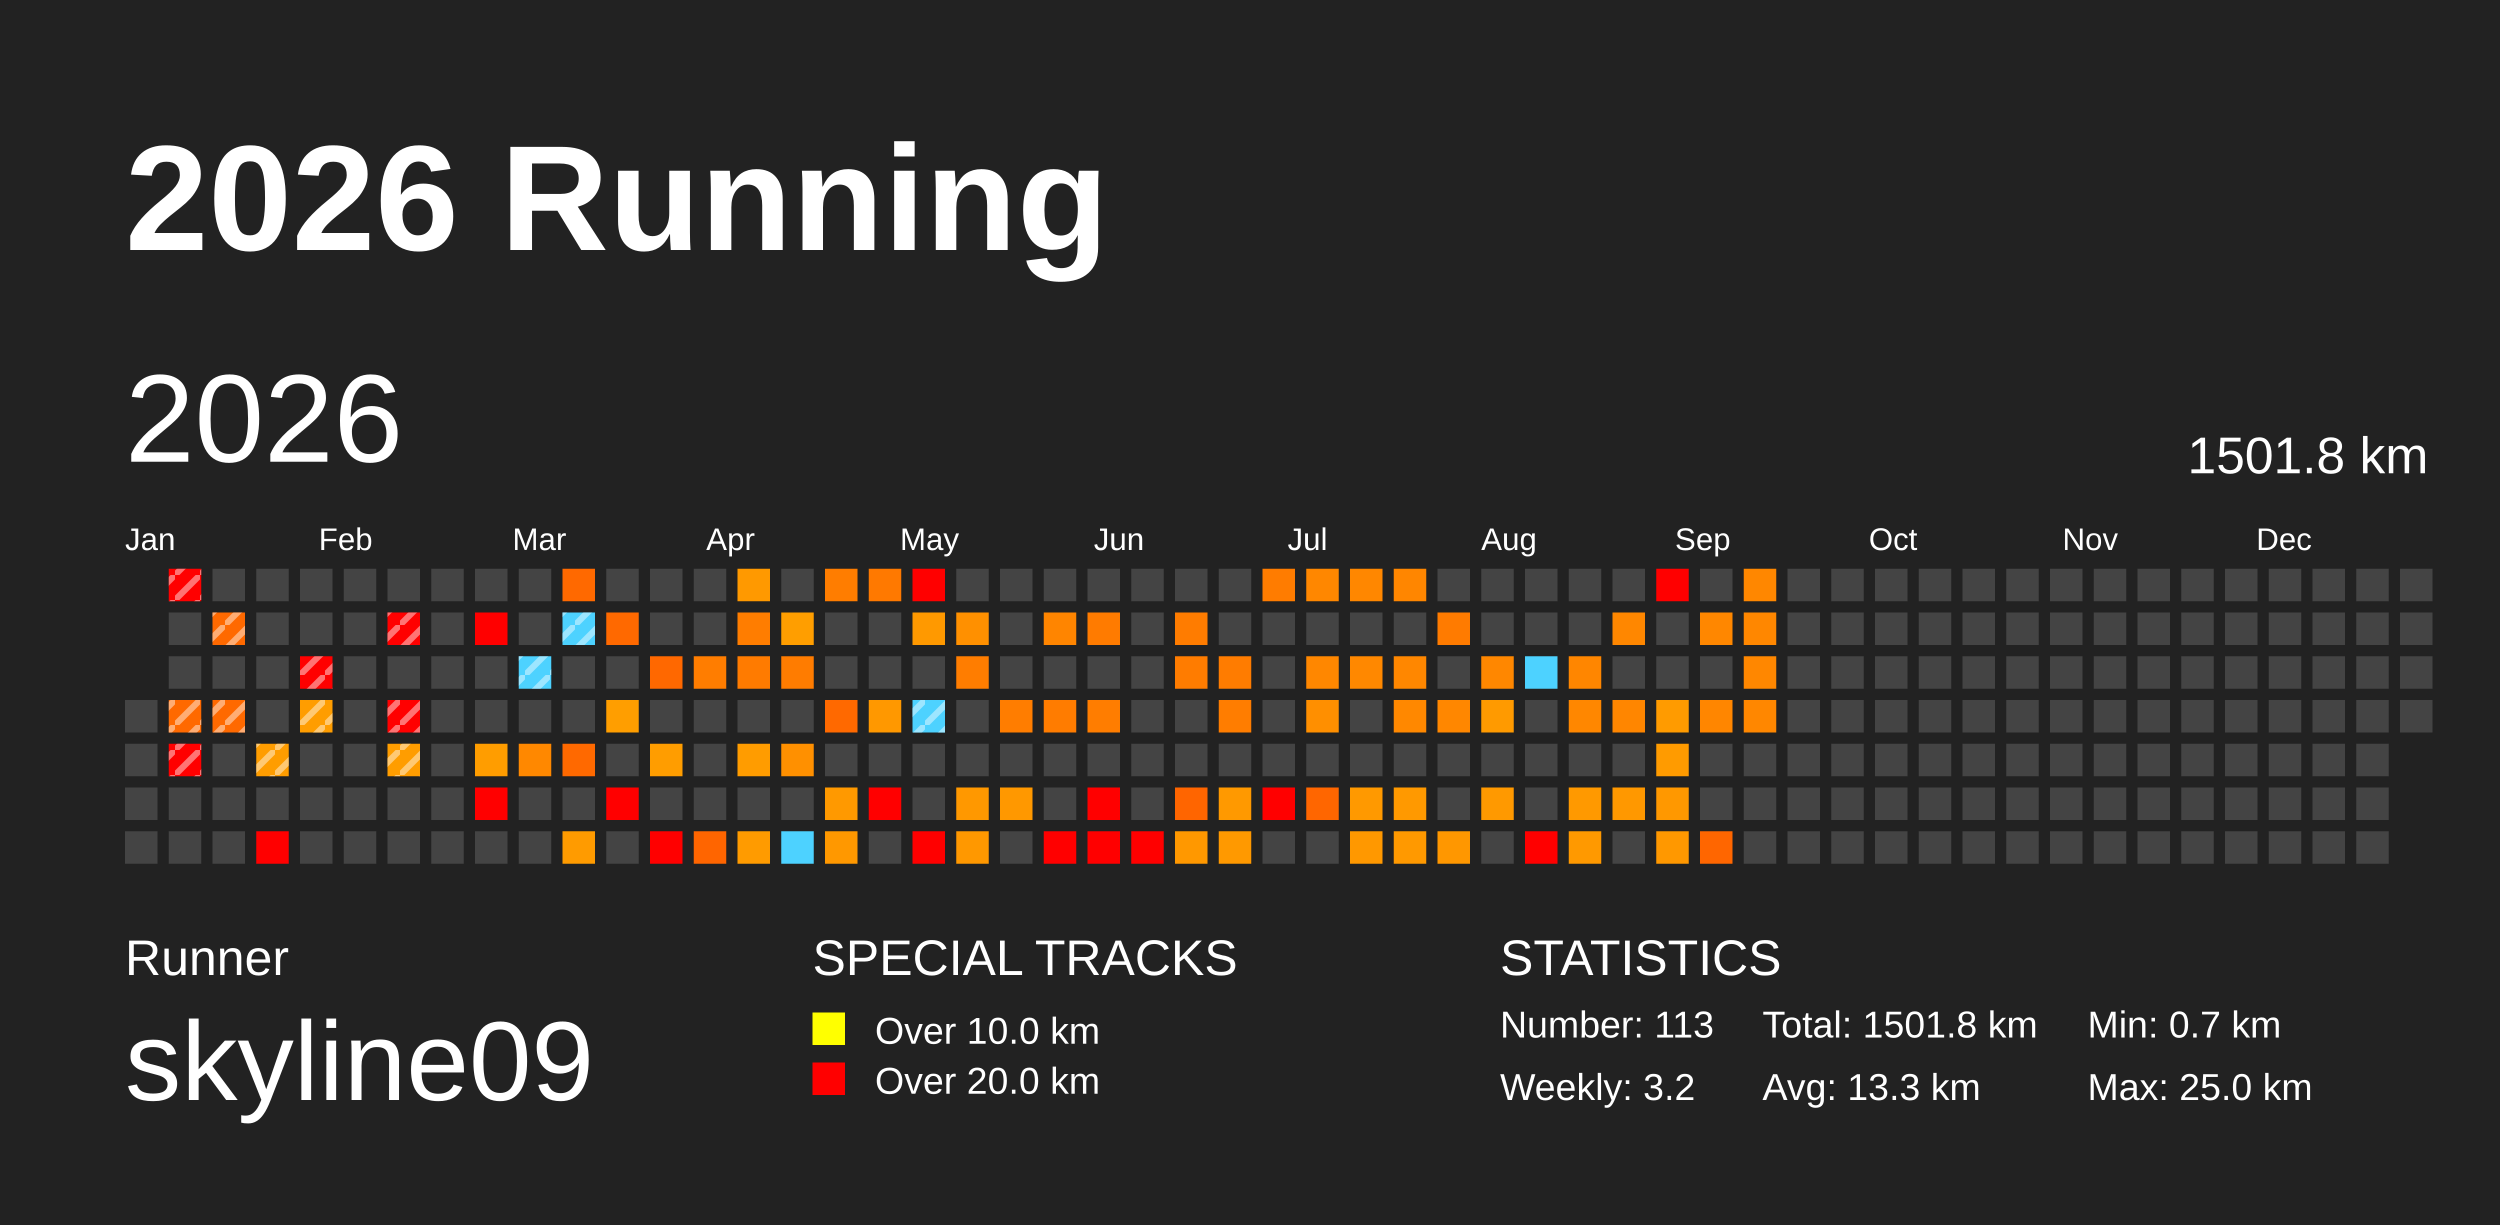
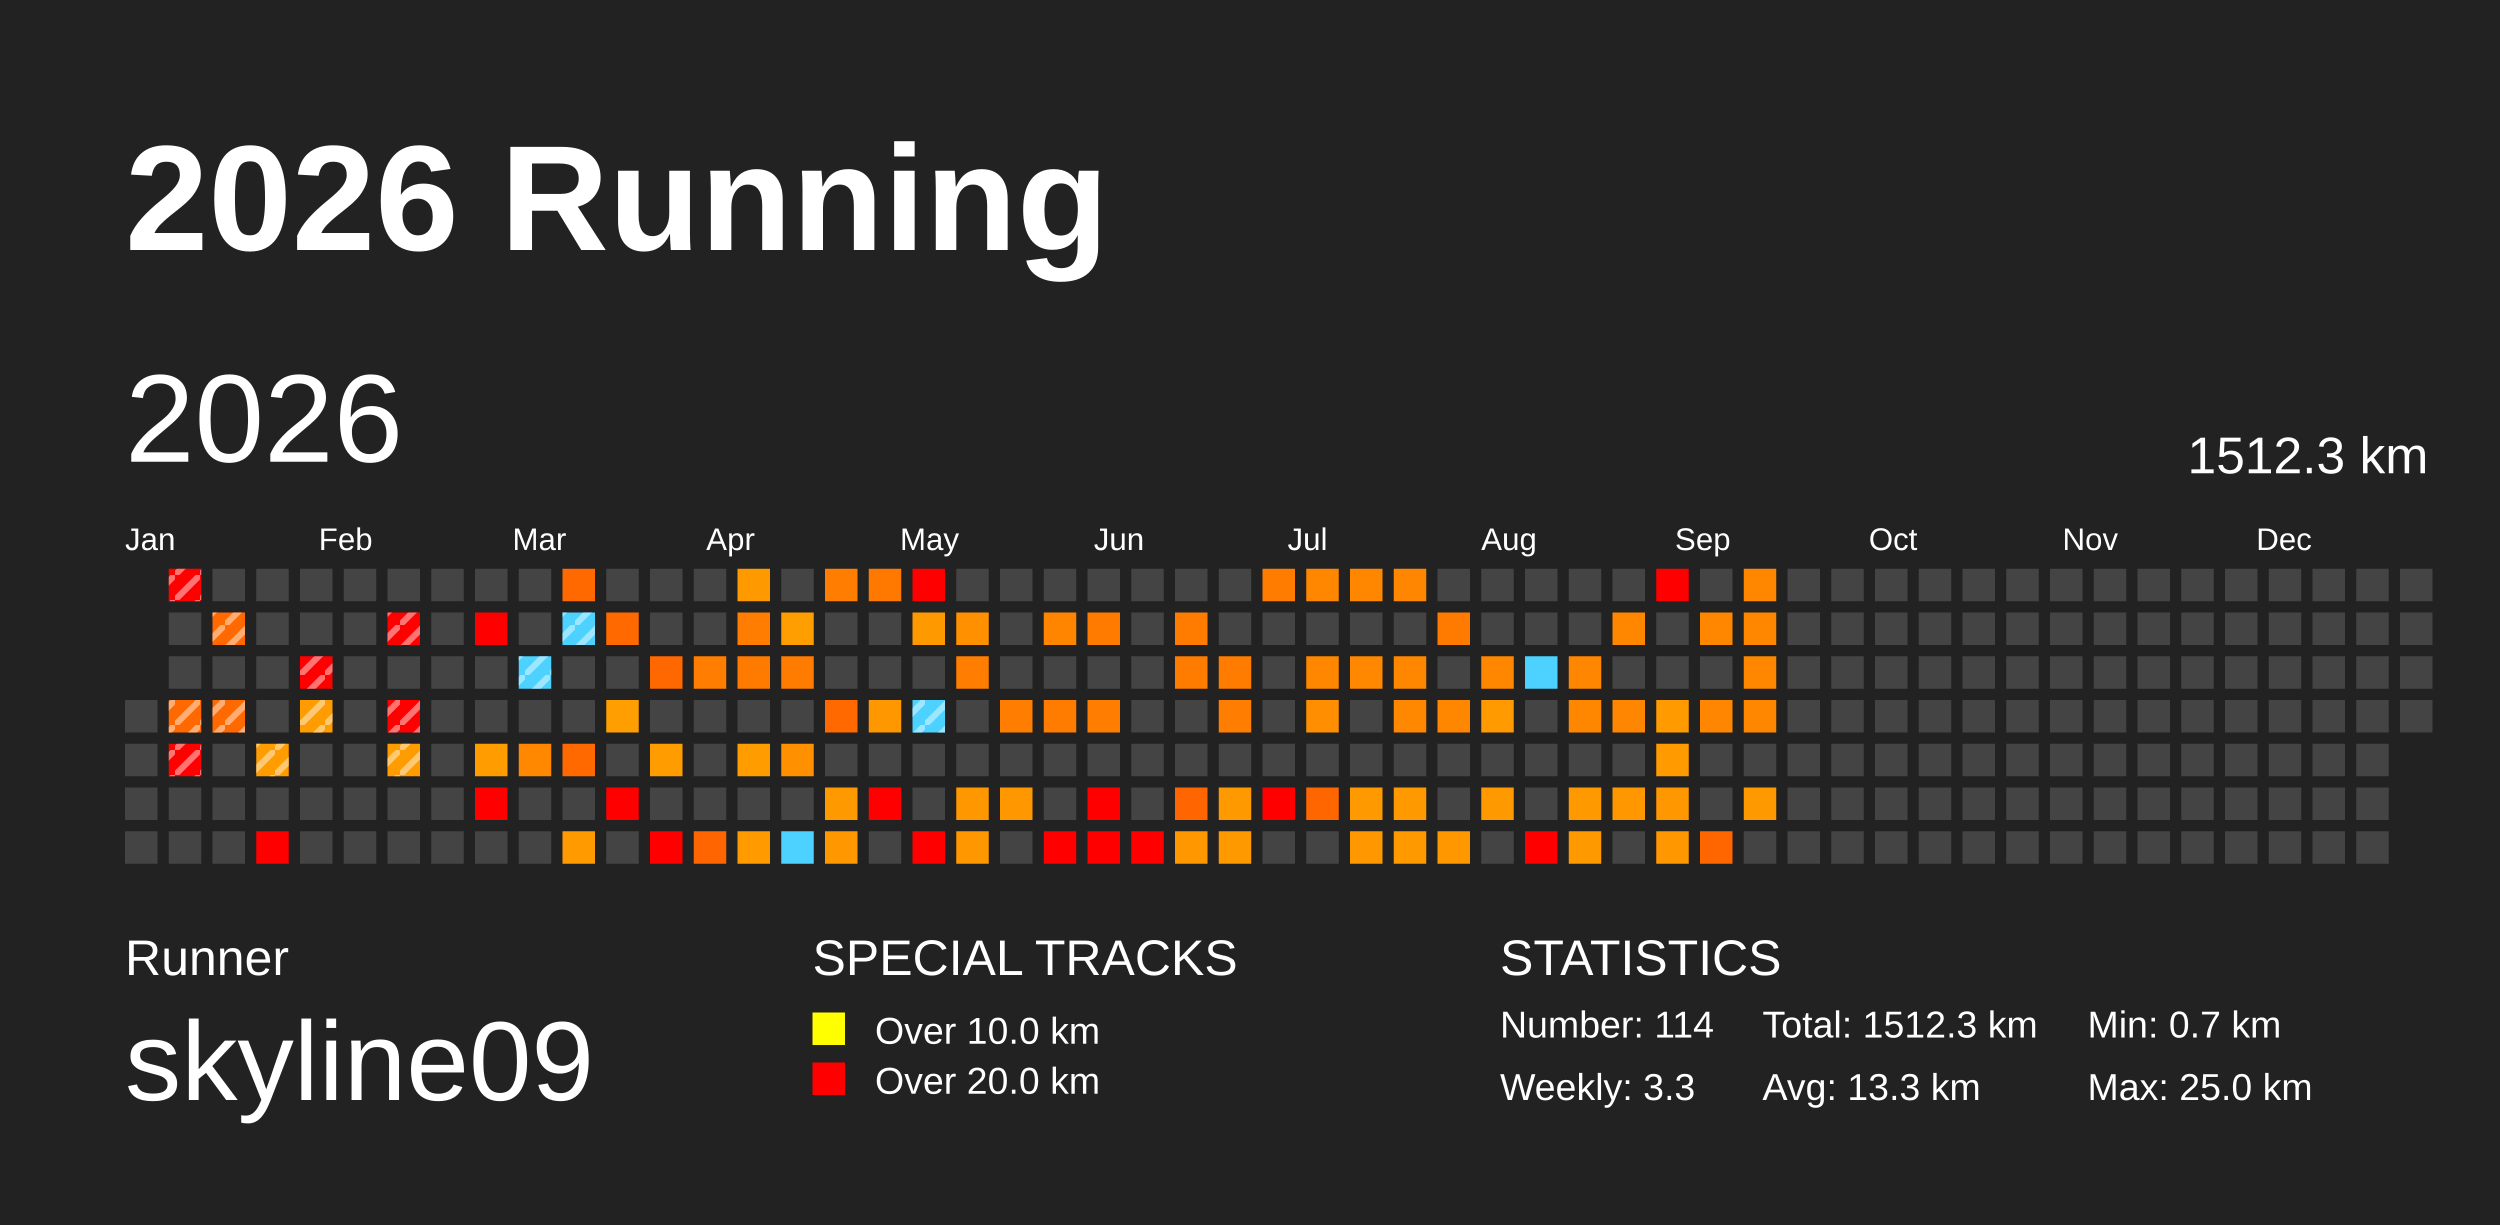
<svg xmlns="http://www.w3.org/2000/svg" baseProfile="full" height="98mm" version="1.1" viewBox="0,0,200,98" width="200mm">
  <defs>
    <pattern height="2" id="indoor-stripe" patternUnits="userSpaceOnUse" width="2">
      <line stroke="white" stroke-opacity="0.45" stroke-width="0.5" x1="0" x2="2" y1="2" y2="0" />
    </pattern>
  </defs>
  <rect fill="#222222" height="98" width="200" x="0" y="0" />
  <text fill="#FFFFFF" style="font-size:12px; font-family:Arial; font-weight:bold;" x="10" y="20">2026 Running</text>
  <text fill="#FFFFFF" style="font-size:4px; font-family:Arial" x="10" y="78">Runner</text>
  <text fill="#FFFFFF" style="font-size:9px; font-family:Arial" x="10" y="88">skyline09</text>
  <text fill="#FFFFFF" style="font-size:4px; font-family:Arial" x="65" y="78">SPECIAL TRACKS</text>
  <rect fill="yellow" height="2.6" width="2.6" x="65" y="81" />
  <text fill="#FFFFFF" style="font-size:3px; font-family:Arial" x="70" y="83.5">Over 10.0 km</text>
  <rect fill="red" height="2.6" width="2.6" x="65" y="85" />
  <text fill="#FFFFFF" style="font-size:3px; font-family:Arial" x="70" y="87.5">Over 20.0 km</text>
  <text fill="#FFFFFF" style="font-size:4px; font-family:Arial" x="120" y="78">STATISTICS</text>
-   <text fill="#FFFFFF" style="font-size:3px; font-family:Arial" x="120" y="83">Number: 113</text>
-   <text fill="#FFFFFF" style="font-size:3px; font-family:Arial" x="120" y="88">Weekly: 3.2</text>
-   <text fill="#FFFFFF" style="font-size:3px; font-family:Arial" x="141" y="83">Total: 1501.8 km</text>
+   <text fill="#FFFFFF" style="font-size:3px; font-family:Arial" x="120" y="83">Number: 114</text>
+   <text fill="#FFFFFF" style="font-size:3px; font-family:Arial" x="120" y="88">Weekly: 3.3</text>
+   <text fill="#FFFFFF" style="font-size:3px; font-family:Arial" x="141" y="83">Total: 1512.3 km</text>
  <text fill="#FFFFFF" style="font-size:3px; font-family:Arial" x="141" y="88">Avg: 13.3 km</text>
  <text fill="#FFFFFF" style="font-size:3px; font-family:Arial" x="167" y="83">Min: 0.7 km</text>
  <text fill="#FFFFFF" style="font-size:3px; font-family:Arial" x="167" y="88">Max: 25.0 km</text>
  <text dominant-baseline="hanging" fill="#FFFFFF" style="font-size:10.0px; font-family:Arial;" x="10" y="30">2026</text>
-   <text dominant-baseline="hanging" fill="#FFFFFF" style="font-size:4.125px; font-family:Arial;" x="175" y="35">1501.8 km</text>
+   <text dominant-baseline="hanging" fill="#FFFFFF" style="font-size:4.125px; font-family:Arial;" x="175" y="35">1512.3 km</text>
  <text fill="#FFFFFF" style="font-size:2.5px; font-family:Arial" x="10.0" y="44">Jan</text>
  <text fill="#FFFFFF" style="font-size:2.5px; font-family:Arial" x="25.5" y="44">Feb</text>
  <text fill="#FFFFFF" style="font-size:2.5px; font-family:Arial" x="41.0" y="44">Mar</text>
  <text fill="#FFFFFF" style="font-size:2.5px; font-family:Arial" x="56.5" y="44">Apr</text>
  <text fill="#FFFFFF" style="font-size:2.5px; font-family:Arial" x="72.0" y="44">May</text>
  <text fill="#FFFFFF" style="font-size:2.5px; font-family:Arial" x="87.5" y="44">Jun</text>
  <text fill="#FFFFFF" style="font-size:2.5px; font-family:Arial" x="103.0" y="44">Jul</text>
  <text fill="#FFFFFF" style="font-size:2.5px; font-family:Arial" x="118.5" y="44">Aug</text>
  <text fill="#FFFFFF" style="font-size:2.5px; font-family:Arial" x="134.0" y="44">Sep</text>
  <text fill="#FFFFFF" style="font-size:2.5px; font-family:Arial" x="149.5" y="44">Oct</text>
  <text fill="#FFFFFF" style="font-size:2.5px; font-family:Arial" x="165.0" y="44">Nov</text>
  <text fill="#FFFFFF" style="font-size:2.5px; font-family:Arial" x="180.5" y="44">Dec</text>
  <rect fill="#444444" height="2.6" width="2.6" x="10.0" y="56.0" />
  <rect fill="#444444" height="2.6" width="2.6" x="10.0" y="59.5" />
  <rect fill="#444444" height="2.6" width="2.6" x="10.0" y="63.0" />
  <rect fill="#444444" height="2.6" width="2.6" x="10.0" y="66.5" />
  <rect fill="red" height="2.6" width="2.6" x="13.5" y="45.5" />
  <rect fill="url(#indoor-stripe)" height="2.6" style="pointer-events: none;" width="2.6" x="13.5" y="45.5" />
  <rect fill="#444444" height="2.6" width="2.6" x="13.5" y="49.0" />
  <rect fill="#444444" height="2.6" width="2.6" x="13.5" y="52.5" />
  <rect fill="#ff6900" height="2.6" width="2.6" x="13.5" y="56.0" />
  <rect fill="url(#indoor-stripe)" height="2.6" style="pointer-events: none;" width="2.6" x="13.5" y="56.0" />
  <rect fill="red" height="2.6" width="2.6" x="13.5" y="59.5" />
  <rect fill="url(#indoor-stripe)" height="2.6" style="pointer-events: none;" width="2.6" x="13.5" y="59.5" />
  <rect fill="#444444" height="2.6" width="2.6" x="13.5" y="63.0" />
  <rect fill="#444444" height="2.6" width="2.6" x="13.5" y="66.5" />
  <rect fill="#444444" height="2.6" width="2.6" x="17.0" y="45.5" />
  <rect fill="#ff6900" height="2.6" width="2.6" x="17.0" y="49.0" />
  <rect fill="url(#indoor-stripe)" height="2.6" style="pointer-events: none;" width="2.6" x="17.0" y="49.0" />
  <rect fill="#444444" height="2.6" width="2.6" x="17.0" y="52.5" />
  <rect fill="#ff6900" height="2.6" width="2.6" x="17.0" y="56.0" />
  <rect fill="url(#indoor-stripe)" height="2.6" style="pointer-events: none;" width="2.6" x="17.0" y="56.0" />
  <rect fill="#444444" height="2.6" width="2.6" x="17.0" y="59.5" />
  <rect fill="#444444" height="2.6" width="2.6" x="17.0" y="63.0" />
  <rect fill="#444444" height="2.6" width="2.6" x="17.0" y="66.5" />
  <rect fill="#444444" height="2.6" width="2.6" x="20.5" y="45.5" />
  <rect fill="#444444" height="2.6" width="2.6" x="20.5" y="49.0" />
  <rect fill="#444444" height="2.6" width="2.6" x="20.5" y="52.5" />
  <rect fill="#444444" height="2.6" width="2.6" x="20.5" y="56.0" />
  <rect fill="#ff9d00" height="2.6" width="2.6" x="20.5" y="59.5" />
  <rect fill="url(#indoor-stripe)" height="2.6" style="pointer-events: none;" width="2.6" x="20.5" y="59.5" />
  <rect fill="#444444" height="2.6" width="2.6" x="20.5" y="63.0" />
  <rect fill="red" height="2.6" width="2.6" x="20.5" y="66.5" />
  <rect fill="#444444" height="2.6" width="2.6" x="24.0" y="45.5" />
  <rect fill="#444444" height="2.6" width="2.6" x="24.0" y="49.0" />
  <rect fill="red" height="2.6" width="2.6" x="24.0" y="52.5" />
  <rect fill="url(#indoor-stripe)" height="2.6" style="pointer-events: none;" width="2.6" x="24.0" y="52.5" />
  <rect fill="#ff9d00" height="2.6" width="2.6" x="24.0" y="56.0" />
  <rect fill="url(#indoor-stripe)" height="2.6" style="pointer-events: none;" width="2.6" x="24.0" y="56.0" />
  <rect fill="#444444" height="2.6" width="2.6" x="24.0" y="59.5" />
  <rect fill="#444444" height="2.6" width="2.6" x="24.0" y="63.0" />
  <rect fill="#444444" height="2.6" width="2.6" x="24.0" y="66.5" />
  <rect fill="#444444" height="2.6" width="2.6" x="27.5" y="45.5" />
  <rect fill="#444444" height="2.6" width="2.6" x="27.5" y="49.0" />
  <rect fill="#444444" height="2.6" width="2.6" x="27.5" y="52.5" />
  <rect fill="#444444" height="2.6" width="2.6" x="27.5" y="56.0" />
  <rect fill="#444444" height="2.6" width="2.6" x="27.5" y="59.5" />
  <rect fill="#444444" height="2.6" width="2.6" x="27.5" y="63.0" />
  <rect fill="#444444" height="2.6" width="2.6" x="27.5" y="66.5" />
  <rect fill="#444444" height="2.6" width="2.6" x="31.0" y="45.5" />
  <rect fill="red" height="2.6" width="2.6" x="31.0" y="49.0" />
  <rect fill="url(#indoor-stripe)" height="2.6" style="pointer-events: none;" width="2.6" x="31.0" y="49.0" />
  <rect fill="#444444" height="2.6" width="2.6" x="31.0" y="52.5" />
  <rect fill="red" height="2.6" width="2.6" x="31.0" y="56.0" />
  <rect fill="url(#indoor-stripe)" height="2.6" style="pointer-events: none;" width="2.6" x="31.0" y="56.0" />
  <rect fill="#ff9d00" height="2.6" width="2.6" x="31.0" y="59.5" />
  <rect fill="url(#indoor-stripe)" height="2.6" style="pointer-events: none;" width="2.6" x="31.0" y="59.5" />
  <rect fill="#444444" height="2.6" width="2.6" x="31.0" y="63.0" />
  <rect fill="#444444" height="2.6" width="2.6" x="31.0" y="66.5" />
  <rect fill="#444444" height="2.6" width="2.6" x="34.5" y="45.5" />
  <rect fill="#444444" height="2.6" width="2.6" x="34.5" y="49.0" />
  <rect fill="#444444" height="2.6" width="2.6" x="34.5" y="52.5" />
  <rect fill="#444444" height="2.6" width="2.6" x="34.5" y="56.0" />
  <rect fill="#444444" height="2.6" width="2.6" x="34.5" y="59.5" />
  <rect fill="#444444" height="2.6" width="2.6" x="34.5" y="63.0" />
  <rect fill="#444444" height="2.6" width="2.6" x="34.5" y="66.5" />
  <rect fill="#444444" height="2.6" width="2.6" x="38.0" y="45.5" />
  <rect fill="red" height="2.6" width="2.6" x="38.0" y="49.0" />
  <rect fill="#444444" height="2.6" width="2.6" x="38.0" y="52.5" />
  <rect fill="#444444" height="2.6" width="2.6" x="38.0" y="56.0" />
  <rect fill="#ff9d00" height="2.6" width="2.6" x="38.0" y="59.5" />
  <rect fill="red" height="2.6" width="2.6" x="38.0" y="63.0" />
  <rect fill="#444444" height="2.6" width="2.6" x="38.0" y="66.5" />
  <rect fill="#444444" height="2.6" width="2.6" x="41.5" y="45.5" />
  <rect fill="#444444" height="2.6" width="2.6" x="41.5" y="49.0" />
  <rect fill="#4dd2ff" height="2.6" width="2.6" x="41.5" y="52.5" />
  <rect fill="url(#indoor-stripe)" height="2.6" style="pointer-events: none;" width="2.6" x="41.5" y="52.5" />
  <rect fill="#444444" height="2.6" width="2.6" x="41.5" y="56.0" />
  <rect fill="#ff8800" height="2.6" width="2.6" x="41.5" y="59.5" />
  <rect fill="#444444" height="2.6" width="2.6" x="41.5" y="63.0" />
  <rect fill="#444444" height="2.6" width="2.6" x="41.5" y="66.5" />
  <rect fill="#ff6900" height="2.6" width="2.6" x="45.0" y="45.5" />
  <rect fill="#4dd2ff" height="2.6" width="2.6" x="45.0" y="49.0" />
  <rect fill="url(#indoor-stripe)" height="2.6" style="pointer-events: none;" width="2.6" x="45.0" y="49.0" />
  <rect fill="#444444" height="2.6" width="2.6" x="45.0" y="52.5" />
  <rect fill="#444444" height="2.6" width="2.6" x="45.0" y="56.0" />
  <rect fill="#ff6900" height="2.6" width="2.6" x="45.0" y="59.5" />
  <rect fill="#444444" height="2.6" width="2.6" x="45.0" y="63.0" />
  <rect fill="#ff9b00" height="2.6" width="2.6" x="45.0" y="66.5" />
  <rect fill="#444444" height="2.6" width="2.6" x="48.5" y="45.5" />
  <rect fill="#ff6900" height="2.6" width="2.6" x="48.5" y="49.0" />
  <rect fill="#444444" height="2.6" width="2.6" x="48.5" y="52.5" />
  <rect fill="#ff9e00" height="2.6" width="2.6" x="48.5" y="56.0" />
  <rect fill="#444444" height="2.6" width="2.6" x="48.5" y="59.5" />
  <rect fill="red" height="2.6" width="2.6" x="48.5" y="63.0" />
  <rect fill="#444444" height="2.6" width="2.6" x="48.5" y="66.5" />
  <rect fill="#444444" height="2.6" width="2.6" x="52.0" y="45.5" />
  <rect fill="#444444" height="2.6" width="2.6" x="52.0" y="49.0" />
  <rect fill="#ff6800" height="2.6" width="2.6" x="52.0" y="52.5" />
  <rect fill="#444444" height="2.6" width="2.6" x="52.0" y="56.0" />
  <rect fill="#ff9d00" height="2.6" width="2.6" x="52.0" y="59.5" />
  <rect fill="#444444" height="2.6" width="2.6" x="52.0" y="63.0" />
  <rect fill="red" height="2.6" width="2.6" x="52.0" y="66.5" />
  <rect fill="#444444" height="2.6" width="2.6" x="55.5" y="45.5" />
  <rect fill="#444444" height="2.6" width="2.6" x="55.5" y="49.0" />
  <rect fill="#ff7d00" height="2.6" width="2.6" x="55.5" y="52.5" />
  <rect fill="#444444" height="2.6" width="2.6" x="55.5" y="56.0" />
  <rect fill="#444444" height="2.6" width="2.6" x="55.5" y="59.5" />
  <rect fill="#444444" height="2.6" width="2.6" x="55.5" y="63.0" />
  <rect fill="#ff6500" height="2.6" width="2.6" x="55.5" y="66.5" />
  <rect fill="#ff9900" height="2.6" width="2.6" x="59.0" y="45.5" />
  <rect fill="#ff7d00" height="2.6" width="2.6" x="59.0" y="49.0" />
  <rect fill="#ff7b00" height="2.6" width="2.6" x="59.0" y="52.5" />
  <rect fill="#444444" height="2.6" width="2.6" x="59.0" y="56.0" />
  <rect fill="#ff9c00" height="2.6" width="2.6" x="59.0" y="59.5" />
  <rect fill="#444444" height="2.6" width="2.6" x="59.0" y="63.0" />
  <rect fill="#ff9b00" height="2.6" width="2.6" x="59.0" y="66.5" />
  <rect fill="#444444" height="2.6" width="2.6" x="62.5" y="45.5" />
  <rect fill="#ff9e00" height="2.6" width="2.6" x="62.5" y="49.0" />
  <rect fill="#ff7c00" height="2.6" width="2.6" x="62.5" y="52.5" />
  <rect fill="#444444" height="2.6" width="2.6" x="62.5" y="56.0" />
  <rect fill="#ff9000" height="2.6" width="2.6" x="62.5" y="59.5" />
  <rect fill="#444444" height="2.6" width="2.6" x="62.5" y="63.0" />
  <rect fill="#4dd2ff" height="2.6" width="2.6" x="62.5" y="66.5" />
  <rect fill="#ff7d00" height="2.6" width="2.6" x="66.0" y="45.5" />
  <rect fill="#444444" height="2.6" width="2.6" x="66.0" y="49.0" />
  <rect fill="#444444" height="2.6" width="2.6" x="66.0" y="52.5" />
  <rect fill="#ff6900" height="2.6" width="2.6" x="66.0" y="56.0" />
  <rect fill="#444444" height="2.6" width="2.6" x="66.0" y="59.5" />
  <rect fill="#ff9900" height="2.6" width="2.6" x="66.0" y="63.0" />
  <rect fill="#ff9800" height="2.6" width="2.6" x="66.0" y="66.5" />
  <rect fill="#ff7900" height="2.6" width="2.6" x="69.5" y="45.5" />
  <rect fill="#444444" height="2.6" width="2.6" x="69.5" y="49.0" />
  <rect fill="#444444" height="2.6" width="2.6" x="69.5" y="52.5" />
  <rect fill="#ff9800" height="2.6" width="2.6" x="69.5" y="56.0" />
  <rect fill="#444444" height="2.6" width="2.6" x="69.5" y="59.5" />
  <rect fill="red" height="2.6" width="2.6" x="69.5" y="63.0" />
  <rect fill="#444444" height="2.6" width="2.6" x="69.5" y="66.5" />
  <rect fill="red" height="2.6" width="2.6" x="73.0" y="45.5" />
  <rect fill="#ff9900" height="2.6" width="2.6" x="73.0" y="49.0" />
  <rect fill="#444444" height="2.6" width="2.6" x="73.0" y="52.5" />
  <rect fill="#4dd2ff" height="2.6" width="2.6" x="73.0" y="56.0" />
  <rect fill="url(#indoor-stripe)" height="2.6" style="pointer-events: none;" width="2.6" x="73.0" y="56.0" />
  <rect fill="#444444" height="2.6" width="2.6" x="73.0" y="59.5" />
  <rect fill="#444444" height="2.6" width="2.6" x="73.0" y="63.0" />
  <rect fill="red" height="2.6" width="2.6" x="73.0" y="66.5" />
  <rect fill="#444444" height="2.6" width="2.6" x="76.5" y="45.5" />
  <rect fill="#ff9000" height="2.6" width="2.6" x="76.5" y="49.0" />
  <rect fill="#ff7d00" height="2.6" width="2.6" x="76.5" y="52.5" />
  <rect fill="#444444" height="2.6" width="2.6" x="76.5" y="56.0" />
  <rect fill="#444444" height="2.6" width="2.6" x="76.5" y="59.5" />
  <rect fill="#ff9800" height="2.6" width="2.6" x="76.5" y="63.0" />
  <rect fill="#ff9800" height="2.6" width="2.6" x="76.5" y="66.5" />
  <rect fill="#444444" height="2.6" width="2.6" x="80.0" y="45.5" />
  <rect fill="#444444" height="2.6" width="2.6" x="80.0" y="49.0" />
  <rect fill="#444444" height="2.6" width="2.6" x="80.0" y="52.5" />
  <rect fill="#ff7d00" height="2.6" width="2.6" x="80.0" y="56.0" />
  <rect fill="#444444" height="2.6" width="2.6" x="80.0" y="59.5" />
  <rect fill="#ff9800" height="2.6" width="2.6" x="80.0" y="63.0" />
  <rect fill="#444444" height="2.6" width="2.6" x="80.0" y="66.5" />
  <rect fill="#444444" height="2.6" width="2.6" x="83.5" y="45.5" />
  <rect fill="#ff8500" height="2.6" width="2.6" x="83.5" y="49.0" />
  <rect fill="#444444" height="2.6" width="2.6" x="83.5" y="52.5" />
  <rect fill="#ff7c00" height="2.6" width="2.6" x="83.5" y="56.0" />
  <rect fill="#444444" height="2.6" width="2.6" x="83.5" y="59.5" />
  <rect fill="#444444" height="2.6" width="2.6" x="83.5" y="63.0" />
  <rect fill="red" height="2.6" width="2.6" x="83.5" y="66.5" />
  <rect fill="#444444" height="2.6" width="2.6" x="87.0" y="45.5" />
  <rect fill="#ff7b00" height="2.6" width="2.6" x="87.0" y="49.0" />
  <rect fill="#444444" height="2.6" width="2.6" x="87.0" y="52.5" />
  <rect fill="#ff7d00" height="2.6" width="2.6" x="87.0" y="56.0" />
  <rect fill="#444444" height="2.6" width="2.6" x="87.0" y="59.5" />
  <rect fill="red" height="2.6" width="2.6" x="87.0" y="63.0" />
  <rect fill="red" height="2.6" width="2.6" x="87.0" y="66.5" />
  <rect fill="#444444" height="2.6" width="2.6" x="90.5" y="45.5" />
  <rect fill="#444444" height="2.6" width="2.6" x="90.5" y="49.0" />
  <rect fill="#444444" height="2.6" width="2.6" x="90.5" y="52.5" />
  <rect fill="#444444" height="2.6" width="2.6" x="90.5" y="56.0" />
  <rect fill="#444444" height="2.6" width="2.6" x="90.5" y="59.5" />
  <rect fill="#444444" height="2.6" width="2.6" x="90.5" y="63.0" />
  <rect fill="red" height="2.6" width="2.6" x="90.5" y="66.5" />
  <rect fill="#444444" height="2.6" width="2.6" x="94.0" y="45.5" />
  <rect fill="#ff7c00" height="2.6" width="2.6" x="94.0" y="49.0" />
  <rect fill="#ff7c00" height="2.6" width="2.6" x="94.0" y="52.5" />
  <rect fill="#444444" height="2.6" width="2.6" x="94.0" y="56.0" />
  <rect fill="#444444" height="2.6" width="2.6" x="94.0" y="59.5" />
  <rect fill="#ff6500" height="2.6" width="2.6" x="94.0" y="63.0" />
  <rect fill="#ff9800" height="2.6" width="2.6" x="94.0" y="66.5" />
  <rect fill="#444444" height="2.6" width="2.6" x="97.5" y="45.5" />
  <rect fill="#444444" height="2.6" width="2.6" x="97.5" y="49.0" />
  <rect fill="#ff7c00" height="2.6" width="2.6" x="97.5" y="52.5" />
  <rect fill="#ff7d00" height="2.6" width="2.6" x="97.5" y="56.0" />
  <rect fill="#444444" height="2.6" width="2.6" x="97.5" y="59.5" />
  <rect fill="#ff9900" height="2.6" width="2.6" x="97.5" y="63.0" />
  <rect fill="#ff9900" height="2.6" width="2.6" x="97.5" y="66.5" />
  <rect fill="#ff7c00" height="2.6" width="2.6" x="101.0" y="45.5" />
  <rect fill="#444444" height="2.6" width="2.6" x="101.0" y="49.0" />
  <rect fill="#444444" height="2.6" width="2.6" x="101.0" y="52.5" />
  <rect fill="#444444" height="2.6" width="2.6" x="101.0" y="56.0" />
  <rect fill="#444444" height="2.6" width="2.6" x="101.0" y="59.5" />
  <rect fill="red" height="2.6" width="2.6" x="101.0" y="63.0" />
  <rect fill="#444444" height="2.6" width="2.6" x="101.0" y="66.5" />
  <rect fill="#ff8700" height="2.6" width="2.6" x="104.5" y="45.5" />
  <rect fill="#444444" height="2.6" width="2.6" x="104.5" y="49.0" />
  <rect fill="#ff8700" height="2.6" width="2.6" x="104.5" y="52.5" />
  <rect fill="#ff8f00" height="2.6" width="2.6" x="104.5" y="56.0" />
  <rect fill="#444444" height="2.6" width="2.6" x="104.5" y="59.5" />
  <rect fill="#ff6600" height="2.6" width="2.6" x="104.5" y="63.0" />
  <rect fill="#444444" height="2.6" width="2.6" x="104.5" y="66.5" />
  <rect fill="#ff8700" height="2.6" width="2.6" x="108.0" y="45.5" />
  <rect fill="#444444" height="2.6" width="2.6" x="108.0" y="49.0" />
  <rect fill="#ff8800" height="2.6" width="2.6" x="108.0" y="52.5" />
  <rect fill="#444444" height="2.6" width="2.6" x="108.0" y="56.0" />
  <rect fill="#444444" height="2.6" width="2.6" x="108.0" y="59.5" />
  <rect fill="#ff9900" height="2.6" width="2.6" x="108.0" y="63.0" />
  <rect fill="#ff9800" height="2.6" width="2.6" x="108.0" y="66.5" />
  <rect fill="#ff8600" height="2.6" width="2.6" x="111.5" y="45.5" />
  <rect fill="#444444" height="2.6" width="2.6" x="111.5" y="49.0" />
  <rect fill="#ff8700" height="2.6" width="2.6" x="111.5" y="52.5" />
  <rect fill="#ff8800" height="2.6" width="2.6" x="111.5" y="56.0" />
  <rect fill="#444444" height="2.6" width="2.6" x="111.5" y="59.5" />
  <rect fill="#ff9900" height="2.6" width="2.6" x="111.5" y="63.0" />
  <rect fill="#ff9900" height="2.6" width="2.6" x="111.5" y="66.5" />
  <rect fill="#444444" height="2.6" width="2.6" x="115.0" y="45.5" />
  <rect fill="#ff7b00" height="2.6" width="2.6" x="115.0" y="49.0" />
  <rect fill="#444444" height="2.6" width="2.6" x="115.0" y="52.5" />
  <rect fill="#ff8700" height="2.6" width="2.6" x="115.0" y="56.0" />
  <rect fill="#444444" height="2.6" width="2.6" x="115.0" y="59.5" />
  <rect fill="#444444" height="2.6" width="2.6" x="115.0" y="63.0" />
  <rect fill="#ff9700" height="2.6" width="2.6" x="115.0" y="66.5" />
  <rect fill="#444444" height="2.6" width="2.6" x="118.5" y="45.5" />
  <rect fill="#444444" height="2.6" width="2.6" x="118.5" y="49.0" />
  <rect fill="#ff8700" height="2.6" width="2.6" x="118.5" y="52.5" />
  <rect fill="#ff9a00" height="2.6" width="2.6" x="118.5" y="56.0" />
  <rect fill="#444444" height="2.6" width="2.6" x="118.5" y="59.5" />
  <rect fill="#ff9900" height="2.6" width="2.6" x="118.5" y="63.0" />
  <rect fill="#444444" height="2.6" width="2.6" x="118.5" y="66.5" />
  <rect fill="#444444" height="2.6" width="2.6" x="122.0" y="45.5" />
  <rect fill="#444444" height="2.6" width="2.6" x="122.0" y="49.0" />
  <rect fill="#4dd2ff" height="2.6" width="2.6" x="122.0" y="52.5" />
  <rect fill="#444444" height="2.6" width="2.6" x="122.0" y="56.0" />
  <rect fill="#444444" height="2.6" width="2.6" x="122.0" y="59.5" />
  <rect fill="#444444" height="2.6" width="2.6" x="122.0" y="63.0" />
  <rect fill="red" height="2.6" width="2.6" x="122.0" y="66.5" />
  <rect fill="#444444" height="2.6" width="2.6" x="125.5" y="45.5" />
  <rect fill="#444444" height="2.6" width="2.6" x="125.5" y="49.0" />
  <rect fill="#ff8600" height="2.6" width="2.6" x="125.5" y="52.5" />
  <rect fill="#ff8700" height="2.6" width="2.6" x="125.5" y="56.0" />
  <rect fill="#444444" height="2.6" width="2.6" x="125.5" y="59.5" />
  <rect fill="#ff9900" height="2.6" width="2.6" x="125.5" y="63.0" />
  <rect fill="#ff9900" height="2.6" width="2.6" x="125.5" y="66.5" />
  <rect fill="#444444" height="2.6" width="2.6" x="129.0" y="45.5" />
  <rect fill="#ff8700" height="2.6" width="2.6" x="129.0" y="49.0" />
  <rect fill="#444444" height="2.6" width="2.6" x="129.0" y="52.5" />
  <rect fill="#ff8600" height="2.6" width="2.6" x="129.0" y="56.0" />
  <rect fill="#444444" height="2.6" width="2.6" x="129.0" y="59.5" />
  <rect fill="#ff9800" height="2.6" width="2.6" x="129.0" y="63.0" />
  <rect fill="#444444" height="2.6" width="2.6" x="129.0" y="66.5" />
  <rect fill="red" height="2.6" width="2.6" x="132.5" y="45.5" />
  <rect fill="#444444" height="2.6" width="2.6" x="132.5" y="49.0" />
  <rect fill="#444444" height="2.6" width="2.6" x="132.5" y="52.5" />
  <rect fill="#ff9b00" height="2.6" width="2.6" x="132.5" y="56.0" />
  <rect fill="#ff9b00" height="2.6" width="2.6" x="132.5" y="59.5" />
  <rect fill="#ff9800" height="2.6" width="2.6" x="132.5" y="63.0" />
  <rect fill="#ff9800" height="2.6" width="2.6" x="132.5" y="66.5" />
  <rect fill="#444444" height="2.6" width="2.6" x="136.0" y="45.5" />
  <rect fill="#ff8700" height="2.6" width="2.6" x="136.0" y="49.0" />
  <rect fill="#444444" height="2.6" width="2.6" x="136.0" y="52.5" />
  <rect fill="#ff8600" height="2.6" width="2.6" x="136.0" y="56.0" />
  <rect fill="#444444" height="2.6" width="2.6" x="136.0" y="59.5" />
  <rect fill="#444444" height="2.6" width="2.6" x="136.0" y="63.0" />
  <rect fill="#ff6600" height="2.6" width="2.6" x="136.0" y="66.5" />
  <rect fill="#ff8700" height="2.6" width="2.6" x="139.5" y="45.5" />
  <rect fill="#ff8700" height="2.6" width="2.6" x="139.5" y="49.0" />
  <rect fill="#ff8700" height="2.6" width="2.6" x="139.5" y="52.5" />
  <rect fill="#ff8700" height="2.6" width="2.6" x="139.5" y="56.0" />
  <rect fill="#444444" height="2.6" width="2.6" x="139.5" y="59.5" />
-   <rect fill="#444444" height="2.6" width="2.6" x="139.5" y="63.0" />
+   <rect fill="#ff9900" height="2.6" width="2.6" x="139.5" y="63.0" />
  <rect fill="#444444" height="2.6" width="2.6" x="139.5" y="66.5" />
  <rect fill="#444444" height="2.6" width="2.6" x="143.0" y="45.5" />
  <rect fill="#444444" height="2.6" width="2.6" x="143.0" y="49.0" />
  <rect fill="#444444" height="2.6" width="2.6" x="143.0" y="52.5" />
  <rect fill="#444444" height="2.6" width="2.6" x="143.0" y="56.0" />
  <rect fill="#444444" height="2.6" width="2.6" x="143.0" y="59.5" />
  <rect fill="#444444" height="2.6" width="2.6" x="143.0" y="63.0" />
  <rect fill="#444444" height="2.6" width="2.6" x="143.0" y="66.5" />
  <rect fill="#444444" height="2.6" width="2.6" x="146.5" y="45.5" />
  <rect fill="#444444" height="2.6" width="2.6" x="146.5" y="49.0" />
  <rect fill="#444444" height="2.6" width="2.6" x="146.5" y="52.5" />
  <rect fill="#444444" height="2.6" width="2.6" x="146.5" y="56.0" />
  <rect fill="#444444" height="2.6" width="2.6" x="146.5" y="59.5" />
  <rect fill="#444444" height="2.6" width="2.6" x="146.5" y="63.0" />
  <rect fill="#444444" height="2.6" width="2.6" x="146.5" y="66.5" />
  <rect fill="#444444" height="2.6" width="2.6" x="150.0" y="45.5" />
  <rect fill="#444444" height="2.6" width="2.6" x="150.0" y="49.0" />
  <rect fill="#444444" height="2.6" width="2.6" x="150.0" y="52.5" />
  <rect fill="#444444" height="2.6" width="2.6" x="150.0" y="56.0" />
  <rect fill="#444444" height="2.6" width="2.6" x="150.0" y="59.5" />
  <rect fill="#444444" height="2.6" width="2.6" x="150.0" y="63.0" />
  <rect fill="#444444" height="2.6" width="2.6" x="150.0" y="66.5" />
  <rect fill="#444444" height="2.6" width="2.6" x="153.5" y="45.5" />
  <rect fill="#444444" height="2.6" width="2.6" x="153.5" y="49.0" />
  <rect fill="#444444" height="2.6" width="2.6" x="153.5" y="52.5" />
  <rect fill="#444444" height="2.6" width="2.6" x="153.5" y="56.0" />
  <rect fill="#444444" height="2.6" width="2.6" x="153.5" y="59.5" />
  <rect fill="#444444" height="2.6" width="2.6" x="153.5" y="63.0" />
  <rect fill="#444444" height="2.6" width="2.6" x="153.5" y="66.5" />
  <rect fill="#444444" height="2.6" width="2.6" x="157.0" y="45.5" />
  <rect fill="#444444" height="2.6" width="2.6" x="157.0" y="49.0" />
  <rect fill="#444444" height="2.6" width="2.6" x="157.0" y="52.5" />
  <rect fill="#444444" height="2.6" width="2.6" x="157.0" y="56.0" />
  <rect fill="#444444" height="2.6" width="2.6" x="157.0" y="59.5" />
  <rect fill="#444444" height="2.6" width="2.6" x="157.0" y="63.0" />
  <rect fill="#444444" height="2.6" width="2.6" x="157.0" y="66.5" />
  <rect fill="#444444" height="2.6" width="2.6" x="160.5" y="45.5" />
  <rect fill="#444444" height="2.6" width="2.6" x="160.5" y="49.0" />
  <rect fill="#444444" height="2.6" width="2.6" x="160.5" y="52.5" />
  <rect fill="#444444" height="2.6" width="2.6" x="160.5" y="56.0" />
  <rect fill="#444444" height="2.6" width="2.6" x="160.5" y="59.5" />
  <rect fill="#444444" height="2.6" width="2.6" x="160.5" y="63.0" />
  <rect fill="#444444" height="2.6" width="2.6" x="160.5" y="66.5" />
  <rect fill="#444444" height="2.6" width="2.6" x="164.0" y="45.5" />
  <rect fill="#444444" height="2.6" width="2.6" x="164.0" y="49.0" />
  <rect fill="#444444" height="2.6" width="2.6" x="164.0" y="52.5" />
  <rect fill="#444444" height="2.6" width="2.6" x="164.0" y="56.0" />
  <rect fill="#444444" height="2.6" width="2.6" x="164.0" y="59.5" />
  <rect fill="#444444" height="2.6" width="2.6" x="164.0" y="63.0" />
  <rect fill="#444444" height="2.6" width="2.6" x="164.0" y="66.5" />
  <rect fill="#444444" height="2.6" width="2.6" x="167.5" y="45.5" />
  <rect fill="#444444" height="2.6" width="2.6" x="167.5" y="49.0" />
  <rect fill="#444444" height="2.6" width="2.6" x="167.5" y="52.5" />
  <rect fill="#444444" height="2.6" width="2.6" x="167.5" y="56.0" />
  <rect fill="#444444" height="2.6" width="2.6" x="167.5" y="59.5" />
  <rect fill="#444444" height="2.6" width="2.6" x="167.5" y="63.0" />
  <rect fill="#444444" height="2.6" width="2.6" x="167.5" y="66.5" />
  <rect fill="#444444" height="2.6" width="2.6" x="171.0" y="45.5" />
  <rect fill="#444444" height="2.6" width="2.6" x="171.0" y="49.0" />
  <rect fill="#444444" height="2.6" width="2.6" x="171.0" y="52.5" />
  <rect fill="#444444" height="2.6" width="2.6" x="171.0" y="56.0" />
  <rect fill="#444444" height="2.6" width="2.6" x="171.0" y="59.5" />
  <rect fill="#444444" height="2.6" width="2.6" x="171.0" y="63.0" />
  <rect fill="#444444" height="2.6" width="2.6" x="171.0" y="66.5" />
  <rect fill="#444444" height="2.6" width="2.6" x="174.5" y="45.5" />
  <rect fill="#444444" height="2.6" width="2.6" x="174.5" y="49.0" />
  <rect fill="#444444" height="2.6" width="2.6" x="174.5" y="52.5" />
  <rect fill="#444444" height="2.6" width="2.6" x="174.5" y="56.0" />
  <rect fill="#444444" height="2.6" width="2.6" x="174.5" y="59.5" />
  <rect fill="#444444" height="2.6" width="2.6" x="174.5" y="63.0" />
  <rect fill="#444444" height="2.6" width="2.6" x="174.5" y="66.5" />
  <rect fill="#444444" height="2.6" width="2.6" x="178.0" y="45.5" />
  <rect fill="#444444" height="2.6" width="2.6" x="178.0" y="49.0" />
  <rect fill="#444444" height="2.6" width="2.6" x="178.0" y="52.5" />
  <rect fill="#444444" height="2.6" width="2.6" x="178.0" y="56.0" />
  <rect fill="#444444" height="2.6" width="2.6" x="178.0" y="59.5" />
  <rect fill="#444444" height="2.6" width="2.6" x="178.0" y="63.0" />
  <rect fill="#444444" height="2.6" width="2.6" x="178.0" y="66.5" />
  <rect fill="#444444" height="2.6" width="2.6" x="181.5" y="45.5" />
  <rect fill="#444444" height="2.6" width="2.6" x="181.5" y="49.0" />
  <rect fill="#444444" height="2.6" width="2.6" x="181.5" y="52.5" />
  <rect fill="#444444" height="2.6" width="2.6" x="181.5" y="56.0" />
  <rect fill="#444444" height="2.6" width="2.6" x="181.5" y="59.5" />
  <rect fill="#444444" height="2.6" width="2.6" x="181.5" y="63.0" />
  <rect fill="#444444" height="2.6" width="2.6" x="181.5" y="66.5" />
  <rect fill="#444444" height="2.6" width="2.6" x="185.0" y="45.5" />
  <rect fill="#444444" height="2.6" width="2.6" x="185.0" y="49.0" />
  <rect fill="#444444" height="2.6" width="2.6" x="185.0" y="52.5" />
  <rect fill="#444444" height="2.6" width="2.6" x="185.0" y="56.0" />
  <rect fill="#444444" height="2.6" width="2.6" x="185.0" y="59.5" />
  <rect fill="#444444" height="2.6" width="2.6" x="185.0" y="63.0" />
  <rect fill="#444444" height="2.6" width="2.6" x="185.0" y="66.5" />
  <rect fill="#444444" height="2.6" width="2.6" x="188.5" y="45.5" />
  <rect fill="#444444" height="2.6" width="2.6" x="188.5" y="49.0" />
  <rect fill="#444444" height="2.6" width="2.6" x="188.5" y="52.5" />
  <rect fill="#444444" height="2.6" width="2.6" x="188.5" y="56.0" />
  <rect fill="#444444" height="2.6" width="2.6" x="188.5" y="59.5" />
  <rect fill="#444444" height="2.6" width="2.6" x="188.5" y="63.0" />
  <rect fill="#444444" height="2.6" width="2.6" x="188.5" y="66.5" />
  <rect fill="#444444" height="2.6" width="2.6" x="192.0" y="45.5" />
  <rect fill="#444444" height="2.6" width="2.6" x="192.0" y="49.0" />
  <rect fill="#444444" height="2.6" width="2.6" x="192.0" y="52.5" />
  <rect fill="#444444" height="2.6" width="2.6" x="192.0" y="56.0" />
</svg>
